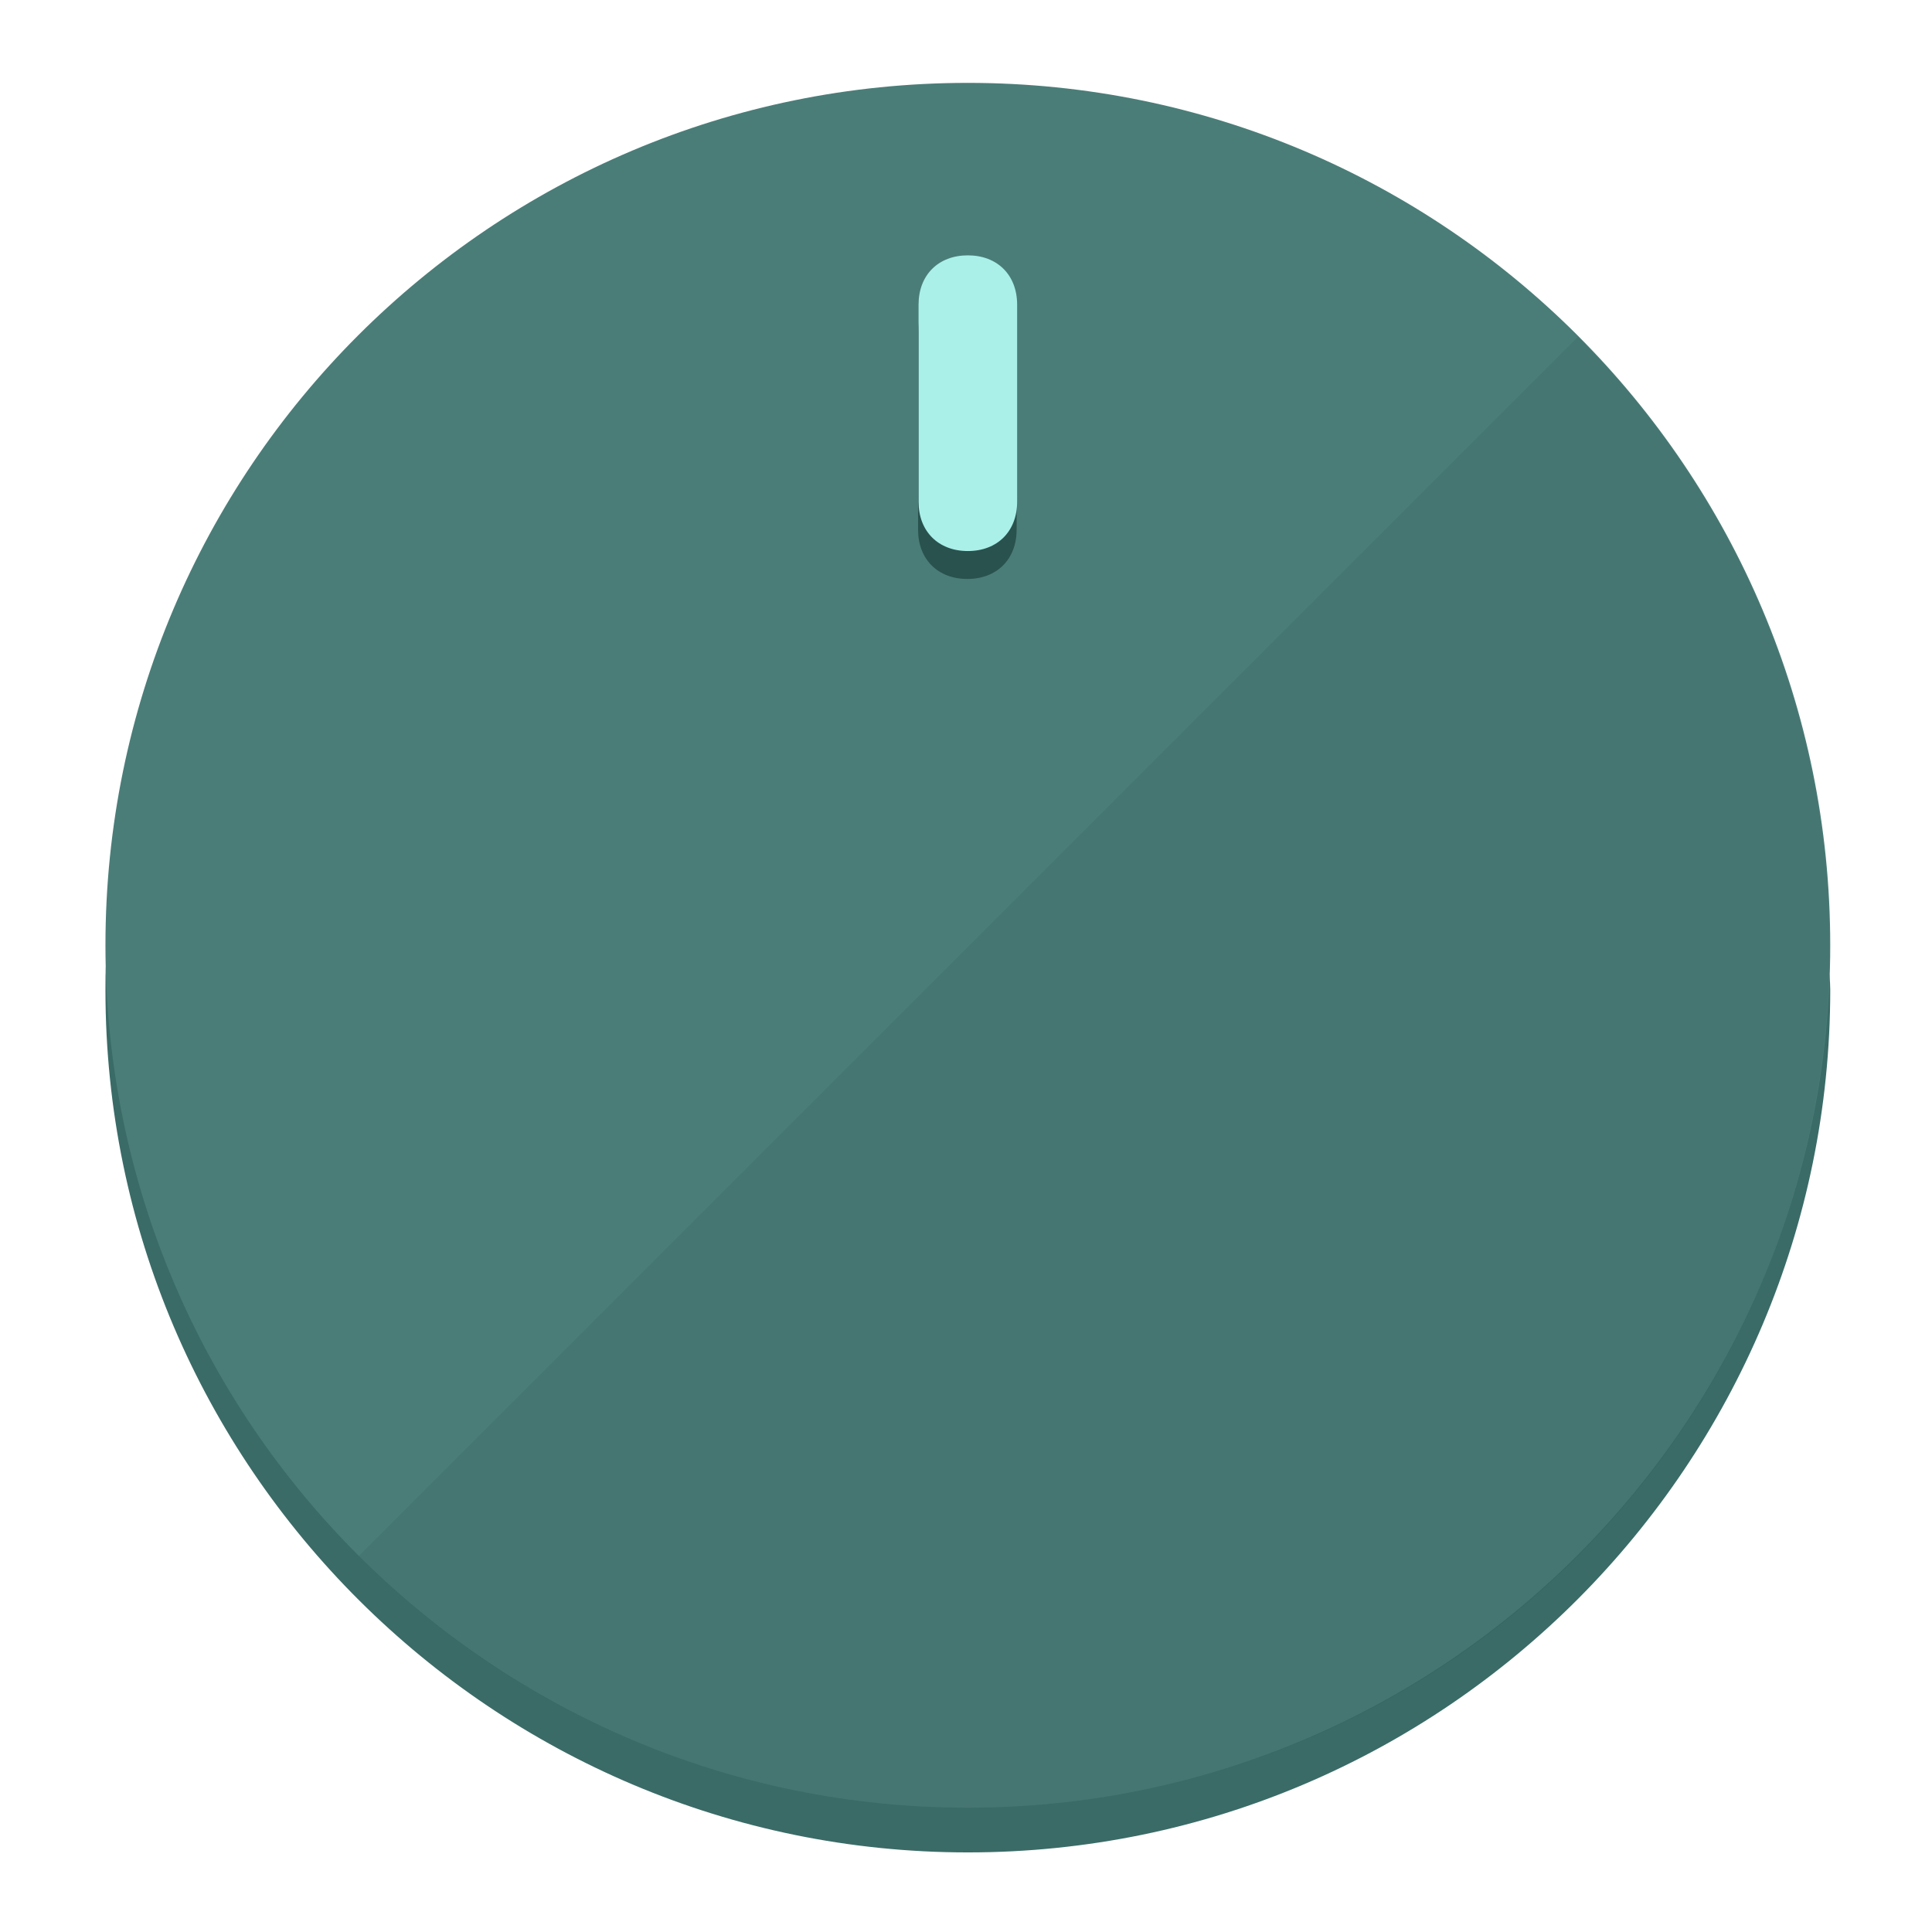
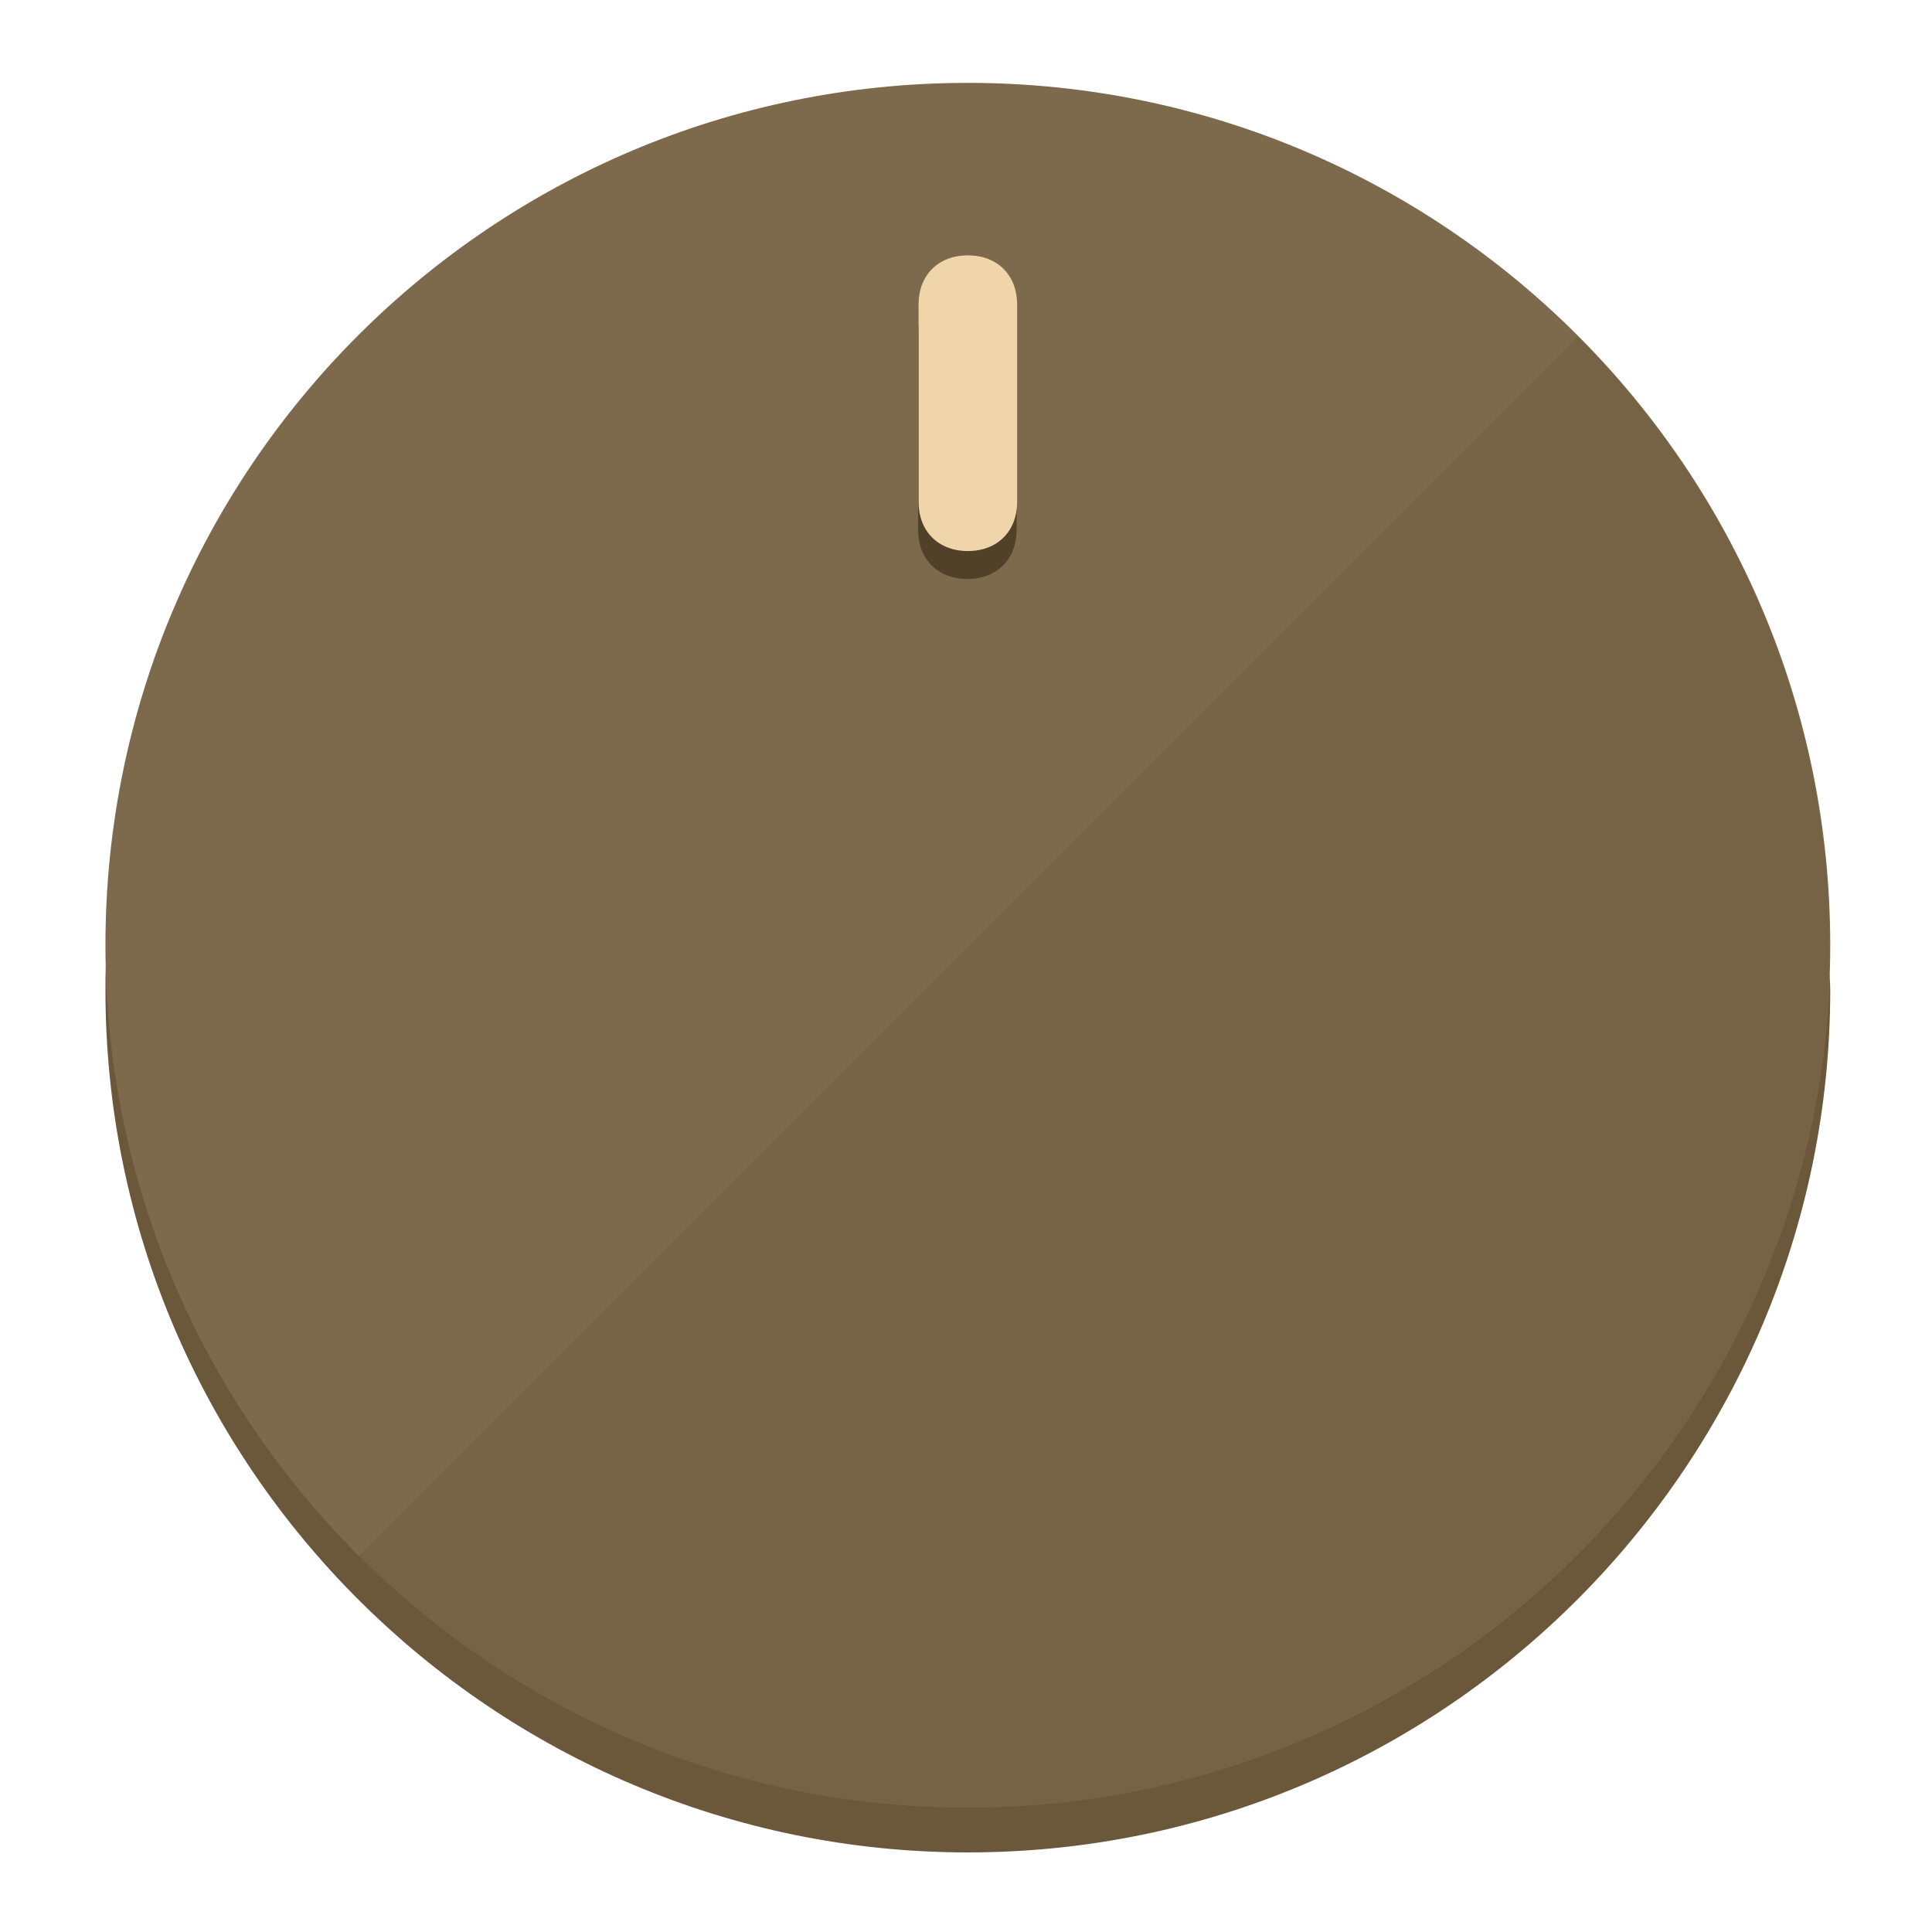
<svg xmlns="http://www.w3.org/2000/svg" height="120px" width="120px" version="1.1" id="Layer_1" viewBox="0 0 496.8 496.8" xml:space="preserve">
  <defs id="defs23" />
  <g id="g3158">
-     <path style="display:inline;fill:#3A6B67;fill-opacity:1;stroke-width:1.584" d="m 248.875,445.92 c 116.582,0 212.89,-91.238 220.493,-205.286 0,5.069 1.267,8.87 1.267,13.939 0,121.651 -98.842,221.76 -221.76,221.76 -121.651,0 -221.76,-98.842 -221.76,-221.76 0,-5.069 0,-8.87 1.267,-13.939 7.603,114.048 103.91,205.286 220.493,205.286 z" id="path8" />
-     <circle style="display:inline;fill:#4B7D78;fill-opacity:1;stroke-width:1.584" cx="248.875" cy="243.071" r="221.76" id="circle12" />
-     <path style="display:inline;fill:#29524E;fill-opacity:0.154;stroke-width:1.587" d="m 405.744,86.606 c 86.308,86.308 86.308,227.193 0,313.5 -86.308,86.308 -227.193,86.308 -313.5,0" id="path14" />
+     <path style="display:inline;fill:#6B573A;fill-opacity:1;stroke-width:1.584" d="m 248.875,445.92 c 116.582,0 212.89,-91.238 220.493,-205.286 0,5.069 1.267,8.87 1.267,13.939 0,121.651 -98.842,221.76 -221.76,221.76 -121.651,0 -221.76,-98.842 -221.76,-221.76 0,-5.069 0,-8.87 1.267,-13.939 7.603,114.048 103.91,205.286 220.493,205.286 z" id="path8" />
+     <circle style="display:inline;fill:#7D694B;fill-opacity:1;stroke-width:1.584" cx="248.875" cy="243.071" r="221.76" id="circle12" />
+     <path style="display:inline;fill:#524129;fill-opacity:0.154;stroke-width:1.587" d="m 405.744,86.606 c 86.308,86.308 86.308,227.193 0,313.5 -86.308,86.308 -227.193,86.308 -313.5,0" id="path14" />
  </g>
  <g id="g3198">
    <circle style="display:none;fill:#000000;fill-opacity:0;stroke-width:1.584" cx="248.467" cy="243.582" r="221.76" id="circle12-3" />
-     <path style="display:inline;fill:#29524E;fill-opacity:1;stroke-width:1.584" d="m 261.42,136.204 c 0,7.603 -5.069,12.672 -12.672,12.672 v 0 c -7.603,0 -12.672,-5.069 -12.672,-12.672 l -1e-5,-50.688 c 3e-5,-7.603 5.069,-12.672 12.672,-12.672 v 0 c 7.603,-1.4e-5 12.672,5.069 12.672,12.672 z" id="path3789" />
-     <path style="display:inline;fill:#AAF0E9;stroke-width:1.584" d="m 261.547,129.023 c -10e-6,7.603 -5.069,12.672 -12.672,12.672 v 0 c -7.603,1e-5 -12.672,-5.069 -12.672,-12.672 l 10e-6,-50.688 c -10e-6,-7.603 5.069,-12.672 12.672,-12.672 v 0 c 7.603,-3e-6 12.672,5.069 12.672,12.672 z" id="path915" />
+     <path style="display:inline;fill:#524129;fill-opacity:1;stroke-width:1.584" d="m 261.42,136.204 c 0,7.603 -5.069,12.672 -12.672,12.672 v 0 c -7.603,0 -12.672,-5.069 -12.672,-12.672 l -1e-5,-50.688 c 3e-5,-7.603 5.069,-12.672 12.672,-12.672 v 0 c 7.603,-1.4e-5 12.672,5.069 12.672,12.672 z" id="path3789" />
+     <path style="display:inline;fill:#F0D4AA;stroke-width:1.584" d="m 261.547,129.023 c -10e-6,7.603 -5.069,12.672 -12.672,12.672 v 0 c -7.603,1e-5 -12.672,-5.069 -12.672,-12.672 l 10e-6,-50.688 c -10e-6,-7.603 5.069,-12.672 12.672,-12.672 v 0 c 7.603,-3e-6 12.672,5.069 12.672,12.672 z" id="path915" />
  </g>
</svg>
